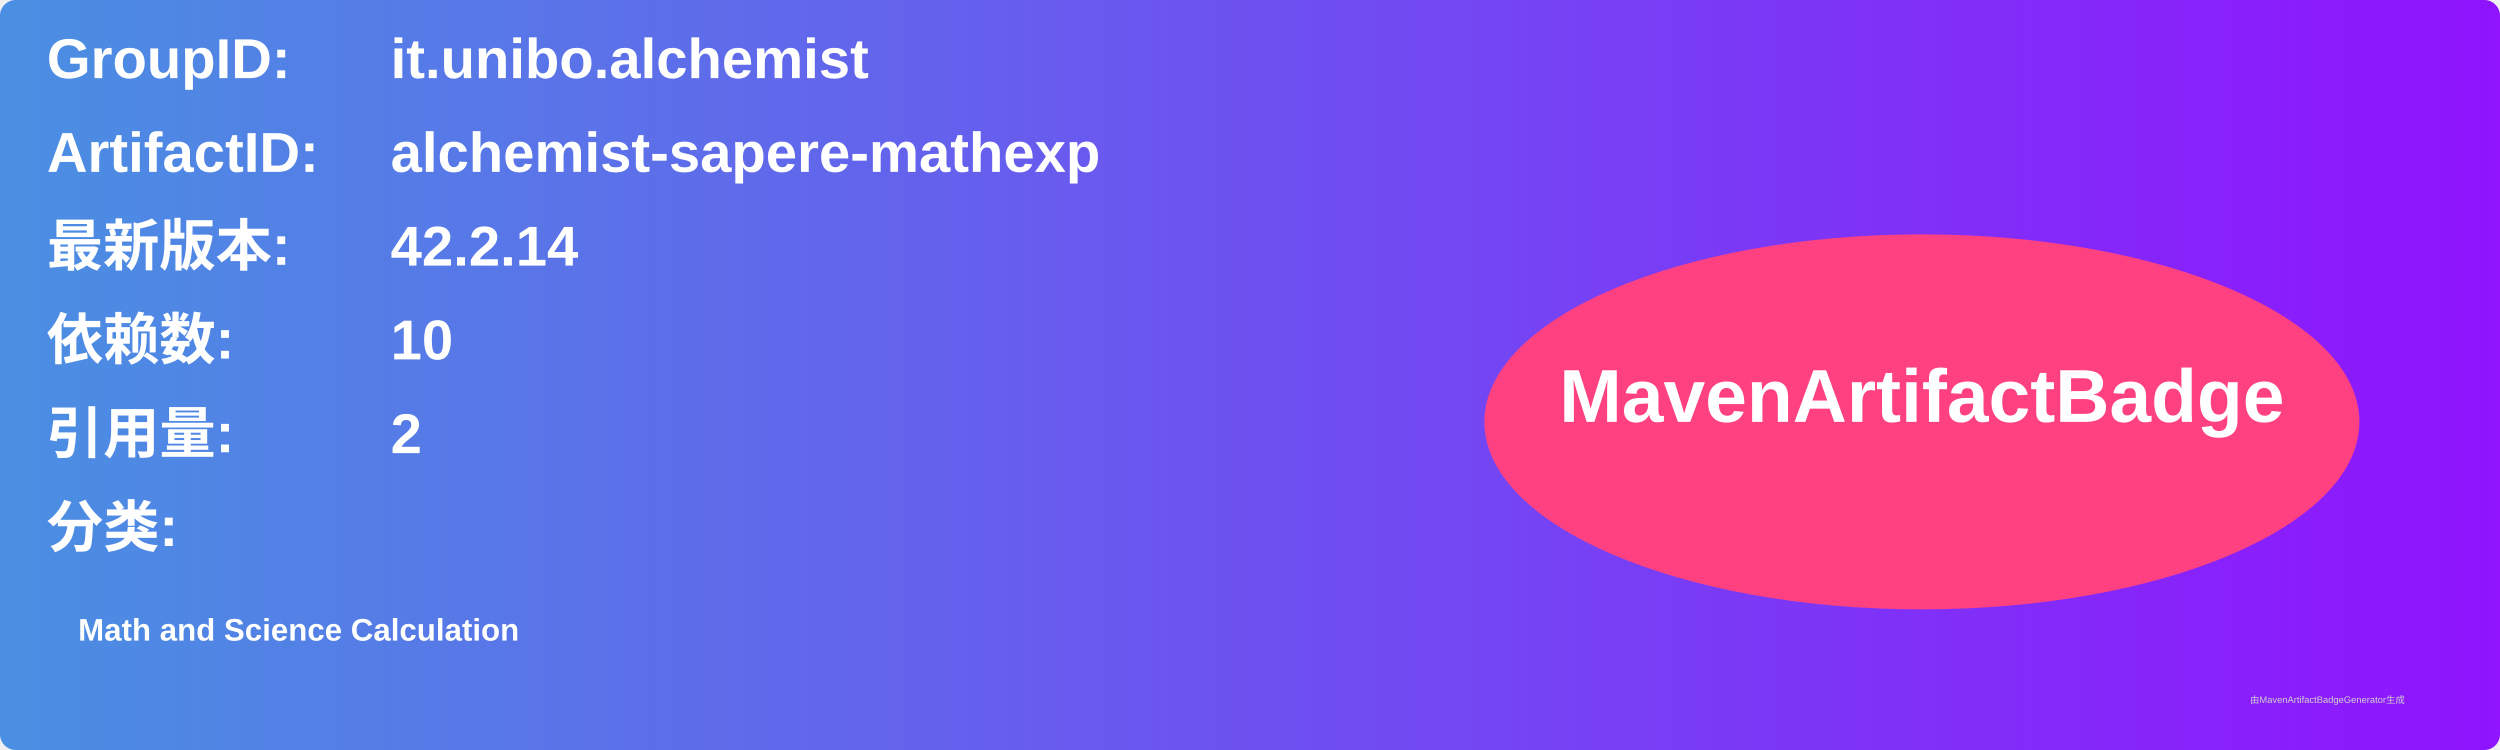
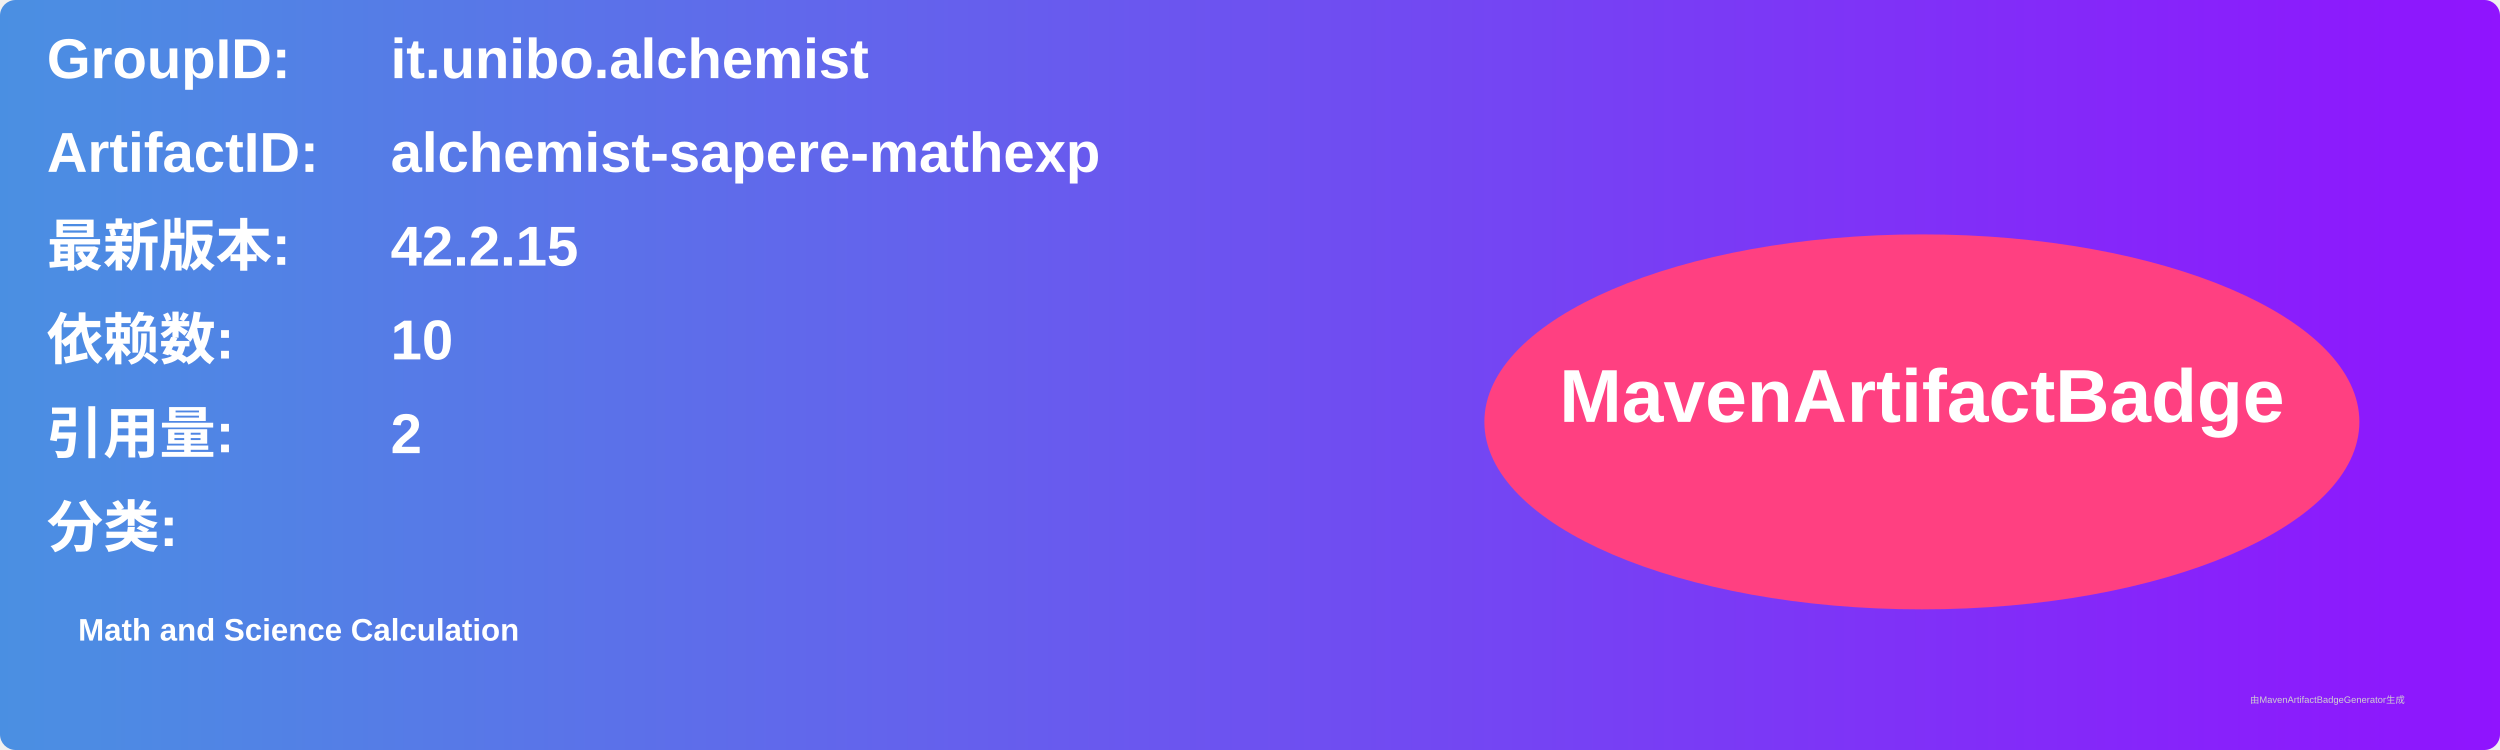
<svg xmlns="http://www.w3.org/2000/svg" width="800" height="240" viewBox="0 0 800 240">
  <linearGradient id="grad" x1="0%" y1="0%" x2="100%" y2="0%">
    <stop offset="0%" stop-color="#4a90e2" />
    <stop offset="100%" stop-color="#9013fe" />
  </linearGradient>
  <rect width="100%" height="100%" rx="5" ry="5" fill="url(#grad)" />
  <g transform="translate(15, 15)">
    <text x="0" y="10" font-family="Arial" font-size="18" fill="white" font-weight="bold" width="260">GroupID:</text>
    <text x="110" y="10" font-family="Arial" font-size="18" fill="white" font-weight="bold" width="460">it.unibo.alchemist</text>
    <text x="0" y="40" font-family="Arial" font-size="18" fill="white" font-weight="bold" width="260">ArtifactID:</text>
    <text x="110" y="40" font-family="Arial" font-size="18" fill="white" font-weight="bold" width="460">alchemist-sapere-mathexp</text>
    <text x="0" y="70" font-family="Arial" font-size="18" fill="white" font-weight="bold">最新版本:</text>
    <text x="110" y="70" font-family="Arial" font-size="18" fill="white" font-weight="bold">
-       <tspan font-weight="bold">42.2.14</tspan>
+       <tspan font-weight="bold">42.2.15</tspan>
    </text>
    <text x="0" y="100" font-family="Arial" font-size="18" fill="white" font-weight="bold">依赖数: </text>
    <text x="110" y="100" font-family="Arial" font-size="18" fill="white">
      <tspan font-weight="bold">10</tspan>
    </text>
    <text x="0" y="130" font-family="Arial" font-size="18" fill="white" font-weight="bold">引用量: </text>
    <text x="110" y="130" font-family="Arial" font-size="18" fill="white">
      <tspan font-weight="bold">2</tspan>
    </text>
    <text x="0" y="160" font-family="Arial" font-size="18" fill="white" font-weight="bold">分类:</text>
    <text x="10" y="190" font-family="Arial" font-size="10" fill="white">
      <tspan font-weight="bold">Math and Science Calculation</tspan>
    </text>
    <ellipse cx="600" cy="120" rx="140" ry="60" fill="#ff4081" />
    <text x="600" y="120" text-anchor="middle" font-family="Arial" font-size="24" fill="white" font-weight="bold">MavenArtifactBadge</text>
  </g>
  <text x="720" y="225" font-family="Arial" font-size="3" fill="#d0d0d0">由MavenArtifactBadgeGenerator生成</text>
</svg>
